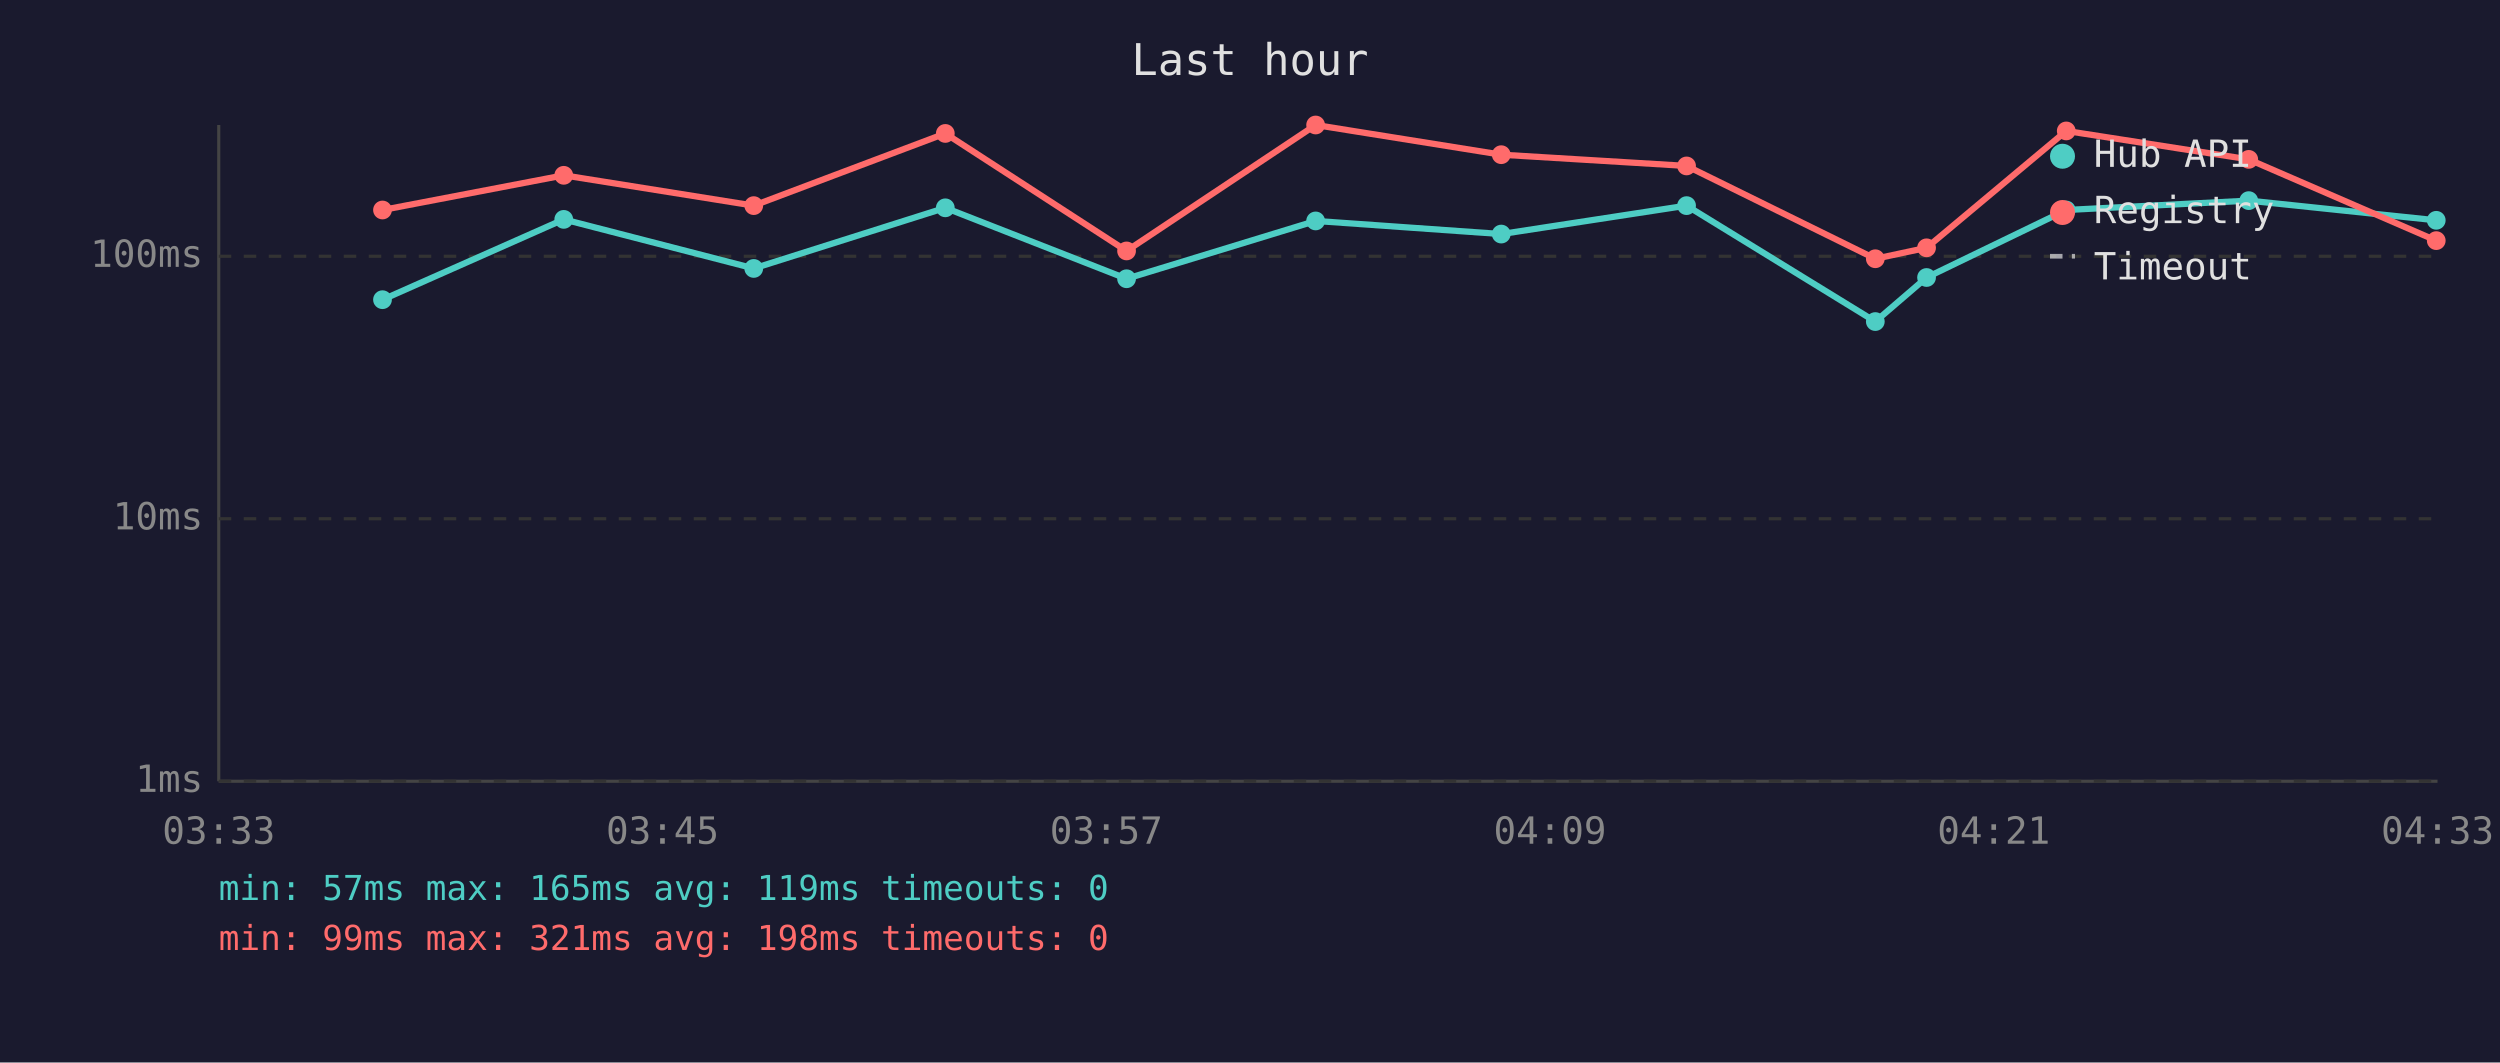
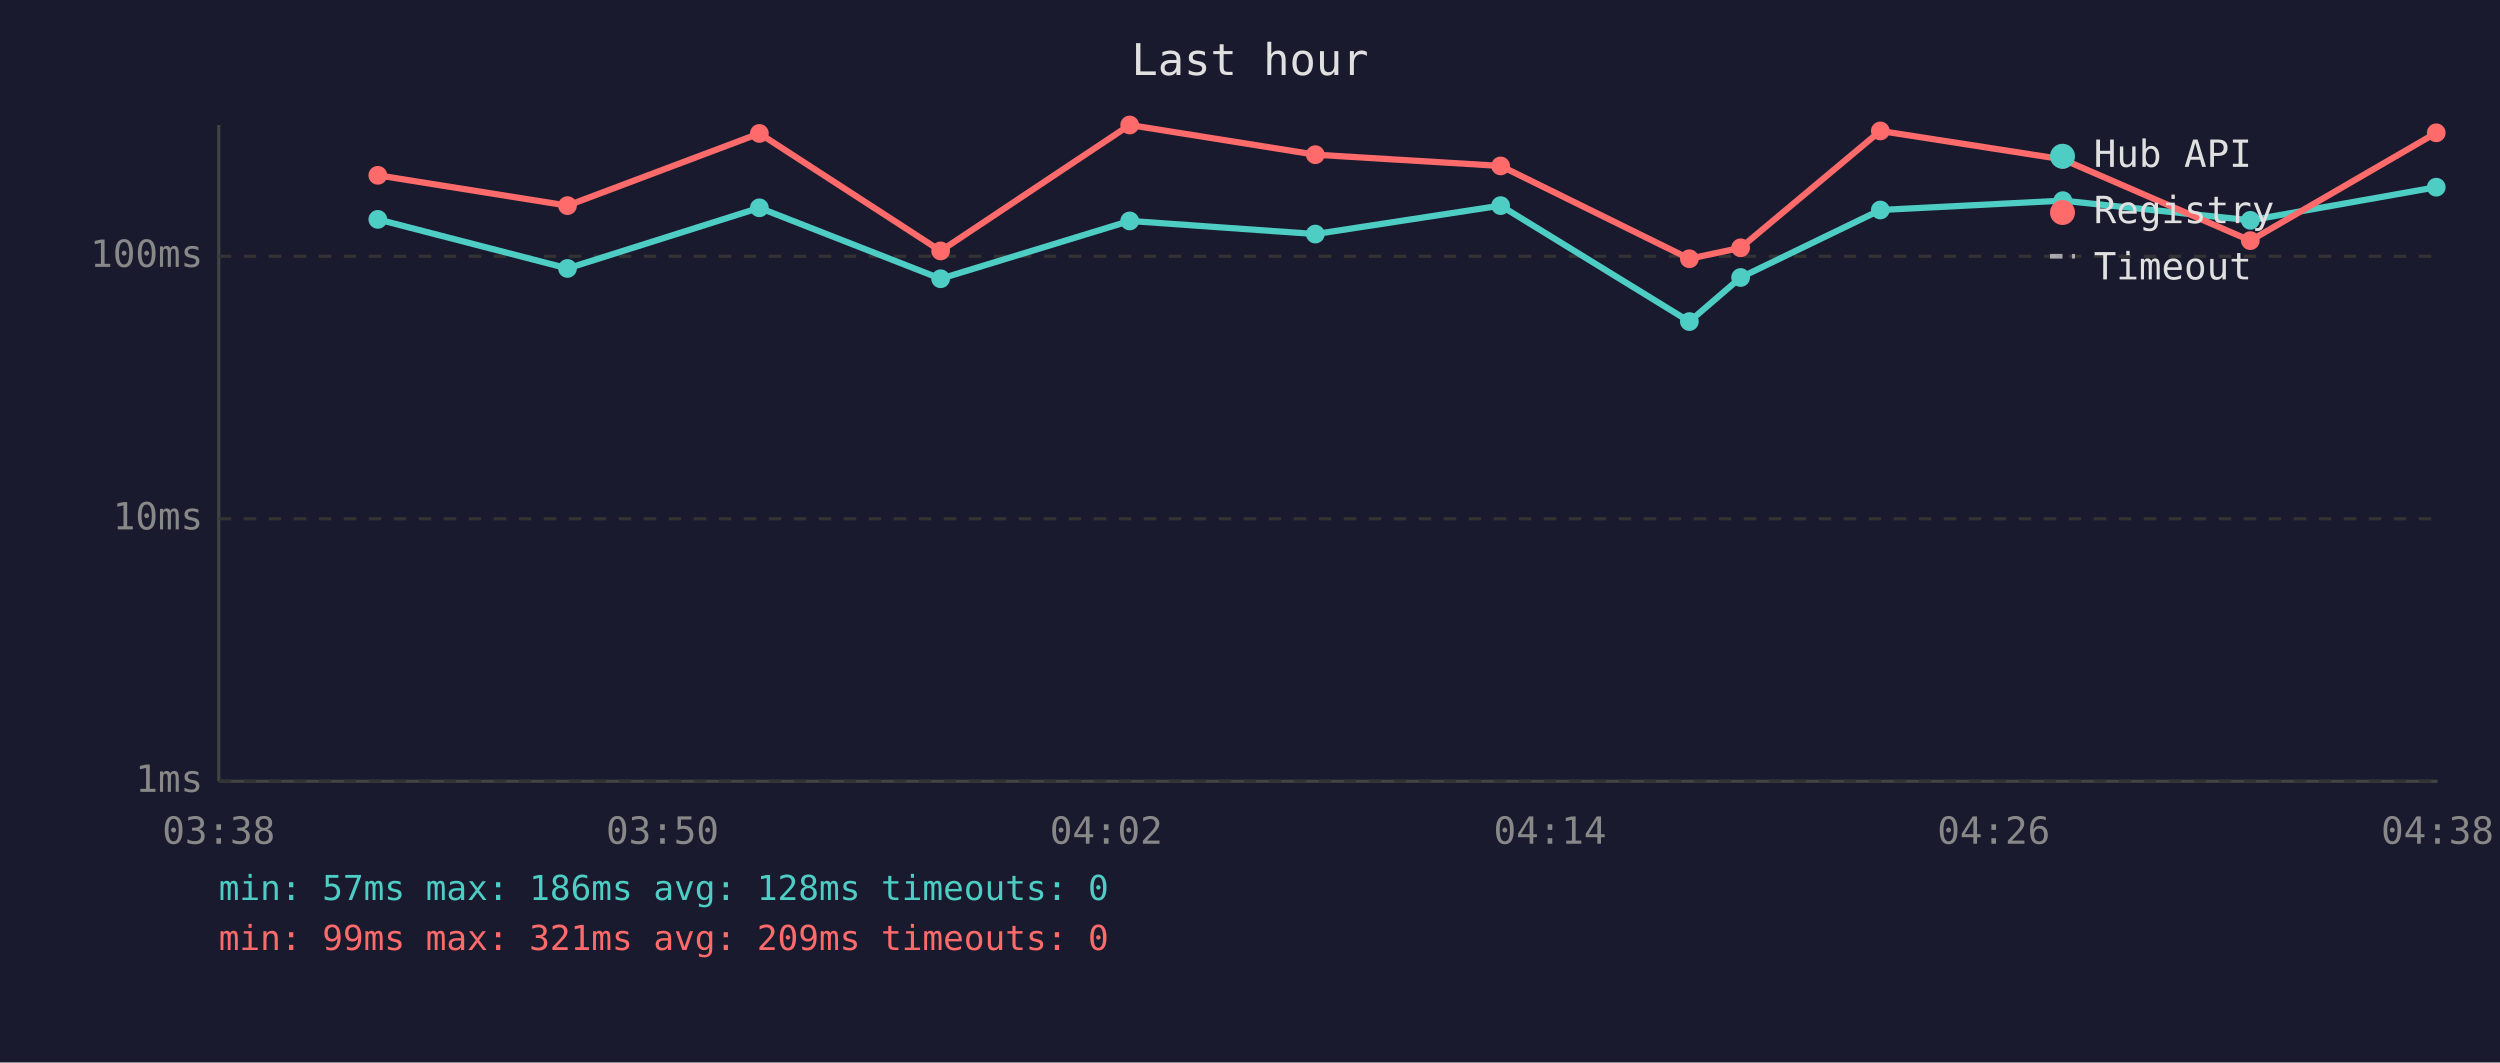
<svg xmlns="http://www.w3.org/2000/svg" viewBox="0 0 800 340" font-family="monospace" font-size="12">
  <rect width="800" height="340" fill="#1a1a2e" />
  <text x="400" y="24" fill="#e0e0e0" font-size="14" text-anchor="middle">Last hour</text>
  <line x1="70" y1="40" x2="70" y2="250" stroke="#444" stroke-width="1" />
  <line x1="70" y1="250" x2="780" y2="250" stroke="#444" stroke-width="1" />
  <line x1="70" y1="250" x2="780" y2="250" stroke="#333" stroke-width="1" stroke-dasharray="4" />
  <text x="65" y="250" fill="#888" text-anchor="end" dominant-baseline="middle">1ms</text>
  <line x1="70" y1="166" x2="780" y2="166" stroke="#333" stroke-width="1" stroke-dasharray="4" />
  <text x="65" y="166" fill="#888" text-anchor="end" dominant-baseline="middle">10ms</text>
  <line x1="70" y1="82" x2="780" y2="82" stroke="#333" stroke-width="1" stroke-dasharray="4" />
  <text x="65" y="82" fill="#888" text-anchor="end" dominant-baseline="middle">100ms</text>
-   <text x="70" y="270" fill="#888" text-anchor="middle">03:33</text>
-   <text x="212" y="270" fill="#888" text-anchor="middle">03:45</text>
-   <text x="354" y="270" fill="#888" text-anchor="middle">03:57</text>
-   <text x="496" y="270" fill="#888" text-anchor="middle">04:09</text>
-   <text x="638" y="270" fill="#888" text-anchor="middle">04:21</text>
-   <text x="780" y="270" fill="#888" text-anchor="middle">04:33</text>
-   <polyline points="122.4,95.9 180.4,70.2 241.2,85.9 302.5,66.5 360.5,89.2 421.0,70.7 480.4,74.9 539.7,65.8 600.1,102.9 616.5,88.8 661.2,67.2 719.6,64.2 779.6,70.5" fill="none" stroke="#4ecdc4" stroke-width="2" opacity="1" />
-   <circle cx="122.4" cy="95.9" r="3" fill="#4ecdc4" />
-   <circle cx="180.4" cy="70.2" r="3" fill="#4ecdc4" />
-   <circle cx="241.2" cy="85.9" r="3" fill="#4ecdc4" />
-   <circle cx="302.5" cy="66.5" r="3" fill="#4ecdc4" />
-   <circle cx="360.5" cy="89.2" r="3" fill="#4ecdc4" />
-   <circle cx="421.0" cy="70.7" r="3" fill="#4ecdc4" />
-   <circle cx="480.4" cy="74.9" r="3" fill="#4ecdc4" />
-   <circle cx="539.7" cy="65.8" r="3" fill="#4ecdc4" />
-   <circle cx="600.1" cy="102.9" r="3" fill="#4ecdc4" />
-   <circle cx="616.5" cy="88.8" r="3" fill="#4ecdc4" />
-   <circle cx="661.2" cy="67.2" r="3" fill="#4ecdc4" />
-   <circle cx="719.6" cy="64.2" r="3" fill="#4ecdc4" />
-   <circle cx="779.6" cy="70.5" r="3" fill="#4ecdc4" />
-   <polyline points="122.4,67.2 180.4,56.1 241.2,65.8 302.5,42.7 360.5,80.3 421.0,40.0 480.4,49.5 539.7,53.1 600.1,82.8 616.5,79.3 661.2,41.9 719.6,51.0 779.6,77.0" fill="none" stroke="#ff6b6b" stroke-width="2" opacity="1" />
-   <circle cx="122.4" cy="67.2" r="3" fill="#ff6b6b" />
-   <circle cx="180.4" cy="56.1" r="3" fill="#ff6b6b" />
-   <circle cx="241.2" cy="65.8" r="3" fill="#ff6b6b" />
-   <circle cx="302.5" cy="42.7" r="3" fill="#ff6b6b" />
-   <circle cx="360.5" cy="80.3" r="3" fill="#ff6b6b" />
-   <circle cx="421.0" cy="40.0" r="3" fill="#ff6b6b" />
-   <circle cx="480.4" cy="49.5" r="3" fill="#ff6b6b" />
-   <circle cx="539.7" cy="53.1" r="3" fill="#ff6b6b" />
-   <circle cx="600.1" cy="82.8" r="3" fill="#ff6b6b" />
-   <circle cx="616.5" cy="79.3" r="3" fill="#ff6b6b" />
-   <circle cx="661.2" cy="41.9" r="3" fill="#ff6b6b" />
-   <circle cx="719.6" cy="51.0" r="3" fill="#ff6b6b" />
-   <circle cx="779.6" cy="77.0" r="3" fill="#ff6b6b" />
+   <text x="70" y="270" fill="#888" text-anchor="middle">03:38</text>
+   <text x="212" y="270" fill="#888" text-anchor="middle">03:50</text>
+   <text x="354" y="270" fill="#888" text-anchor="middle">04:02</text>
+   <text x="496" y="270" fill="#888" text-anchor="middle">04:14</text>
+   <text x="638" y="270" fill="#888" text-anchor="middle">04:26</text>
+   <text x="780" y="270" fill="#888" text-anchor="middle">04:38</text>
+   <polyline points="120.9,70.2 181.6,85.9 243.0,66.5 301.0,89.2 361.5,70.7 420.9,74.9 480.2,65.8 540.6,102.9 557.0,88.8 601.7,67.2 660.1,64.2 720.1,70.5 779.6,59.9" fill="none" stroke="#4ecdc4" stroke-width="2" opacity="1" />
+   <circle cx="120.9" cy="70.2" r="3" fill="#4ecdc4" />
+   <circle cx="181.6" cy="85.9" r="3" fill="#4ecdc4" />
+   <circle cx="243.0" cy="66.5" r="3" fill="#4ecdc4" />
+   <circle cx="301.0" cy="89.2" r="3" fill="#4ecdc4" />
+   <circle cx="361.5" cy="70.7" r="3" fill="#4ecdc4" />
+   <circle cx="420.9" cy="74.9" r="3" fill="#4ecdc4" />
+   <circle cx="480.2" cy="65.8" r="3" fill="#4ecdc4" />
+   <circle cx="540.6" cy="102.9" r="3" fill="#4ecdc4" />
+   <circle cx="557.0" cy="88.8" r="3" fill="#4ecdc4" />
+   <circle cx="601.7" cy="67.2" r="3" fill="#4ecdc4" />
+   <circle cx="660.1" cy="64.2" r="3" fill="#4ecdc4" />
+   <circle cx="720.1" cy="70.5" r="3" fill="#4ecdc4" />
+   <circle cx="779.6" cy="59.9" r="3" fill="#4ecdc4" />
+   <polyline points="120.9,56.1 181.6,65.8 243.0,42.7 301.0,80.3 361.5,40.0 420.9,49.5 480.2,53.1 540.6,82.8 557.0,79.3 601.7,41.9 660.1,51.0 720.1,77.0 779.6,42.5" fill="none" stroke="#ff6b6b" stroke-width="2" opacity="1" />
+   <circle cx="120.9" cy="56.1" r="3" fill="#ff6b6b" />
+   <circle cx="181.6" cy="65.8" r="3" fill="#ff6b6b" />
+   <circle cx="243.0" cy="42.7" r="3" fill="#ff6b6b" />
+   <circle cx="301.0" cy="80.3" r="3" fill="#ff6b6b" />
+   <circle cx="361.5" cy="40.0" r="3" fill="#ff6b6b" />
+   <circle cx="420.9" cy="49.5" r="3" fill="#ff6b6b" />
+   <circle cx="480.2" cy="53.1" r="3" fill="#ff6b6b" />
+   <circle cx="540.6" cy="82.8" r="3" fill="#ff6b6b" />
+   <circle cx="557.0" cy="79.3" r="3" fill="#ff6b6b" />
+   <circle cx="601.7" cy="41.9" r="3" fill="#ff6b6b" />
+   <circle cx="660.1" cy="51.0" r="3" fill="#ff6b6b" />
+   <circle cx="720.1" cy="77.0" r="3" fill="#ff6b6b" />
+   <circle cx="779.6" cy="42.5" r="3" fill="#ff6b6b" />
  <circle cx="660" cy="50" r="4" fill="#4ecdc4" />
  <text x="670" y="50" fill="#e0e0e0" dominant-baseline="middle">Hub API</text>
  <circle cx="660" cy="68" r="4" fill="#ff6b6b" />
  <text x="670" y="68" fill="#e0e0e0" dominant-baseline="middle">Registry</text>
  <line x1="656" y1="82" x2="664" y2="82" stroke="#e0e0e0" stroke-width="1.5" stroke-dasharray="4,3" opacity="0.7" />
  <text x="670" y="86" fill="#e0e0e0" dominant-baseline="middle">Timeout</text>
-   <text x="70" y="288" fill="#4ecdc4" font-size="11">min: 57ms  max: 165ms  avg: 119ms  timeouts: 0</text>
-   <text x="70" y="304" fill="#ff6b6b" font-size="11">min: 99ms  max: 321ms  avg: 198ms  timeouts: 0</text>
+   <text x="70" y="288" fill="#4ecdc4" font-size="11">min: 57ms  max: 186ms  avg: 128ms  timeouts: 0</text>
+   <text x="70" y="304" fill="#ff6b6b" font-size="11">min: 99ms  max: 321ms  avg: 209ms  timeouts: 0</text>
</svg>
